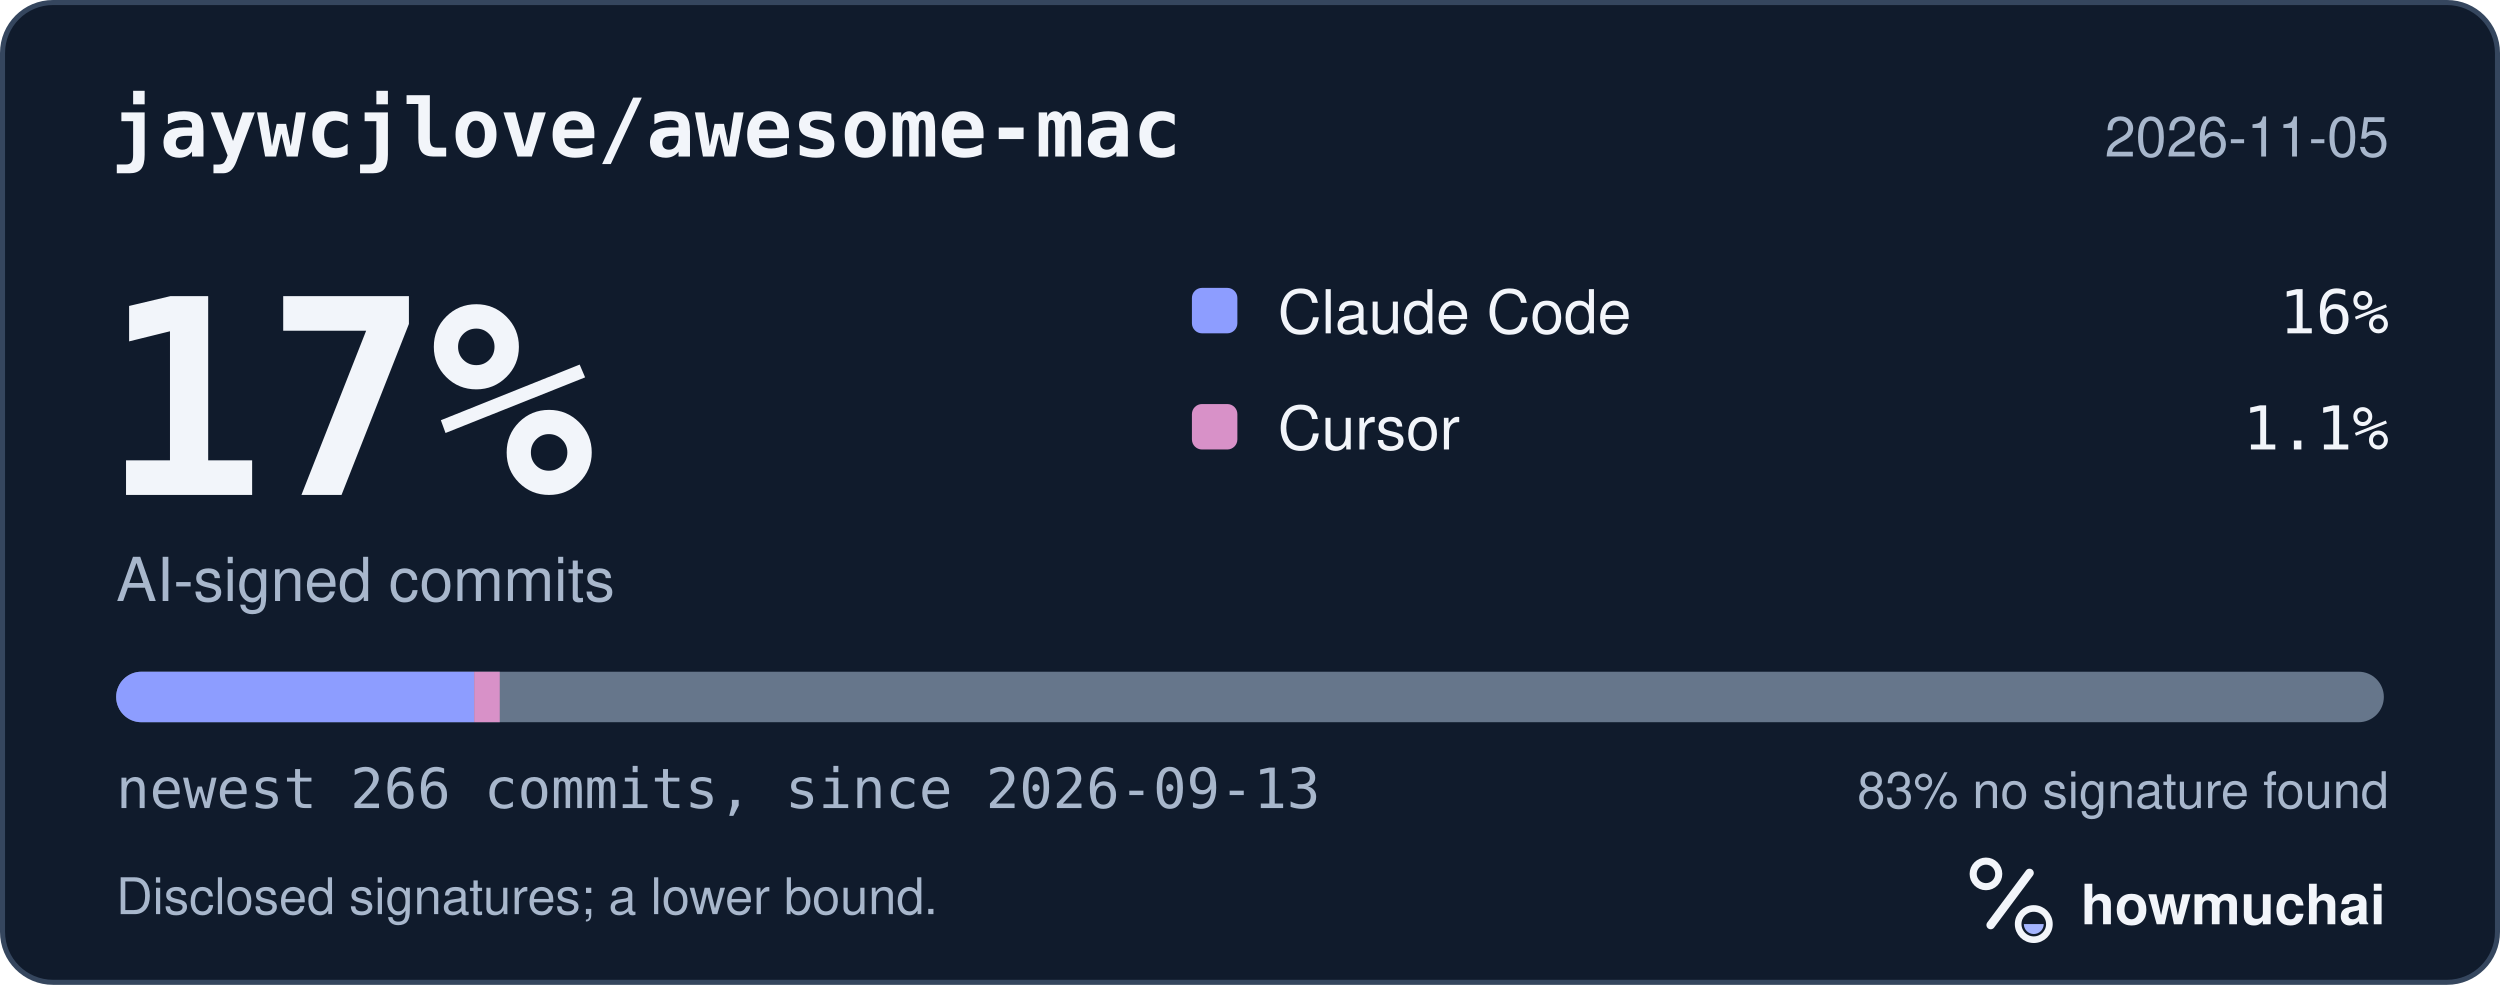
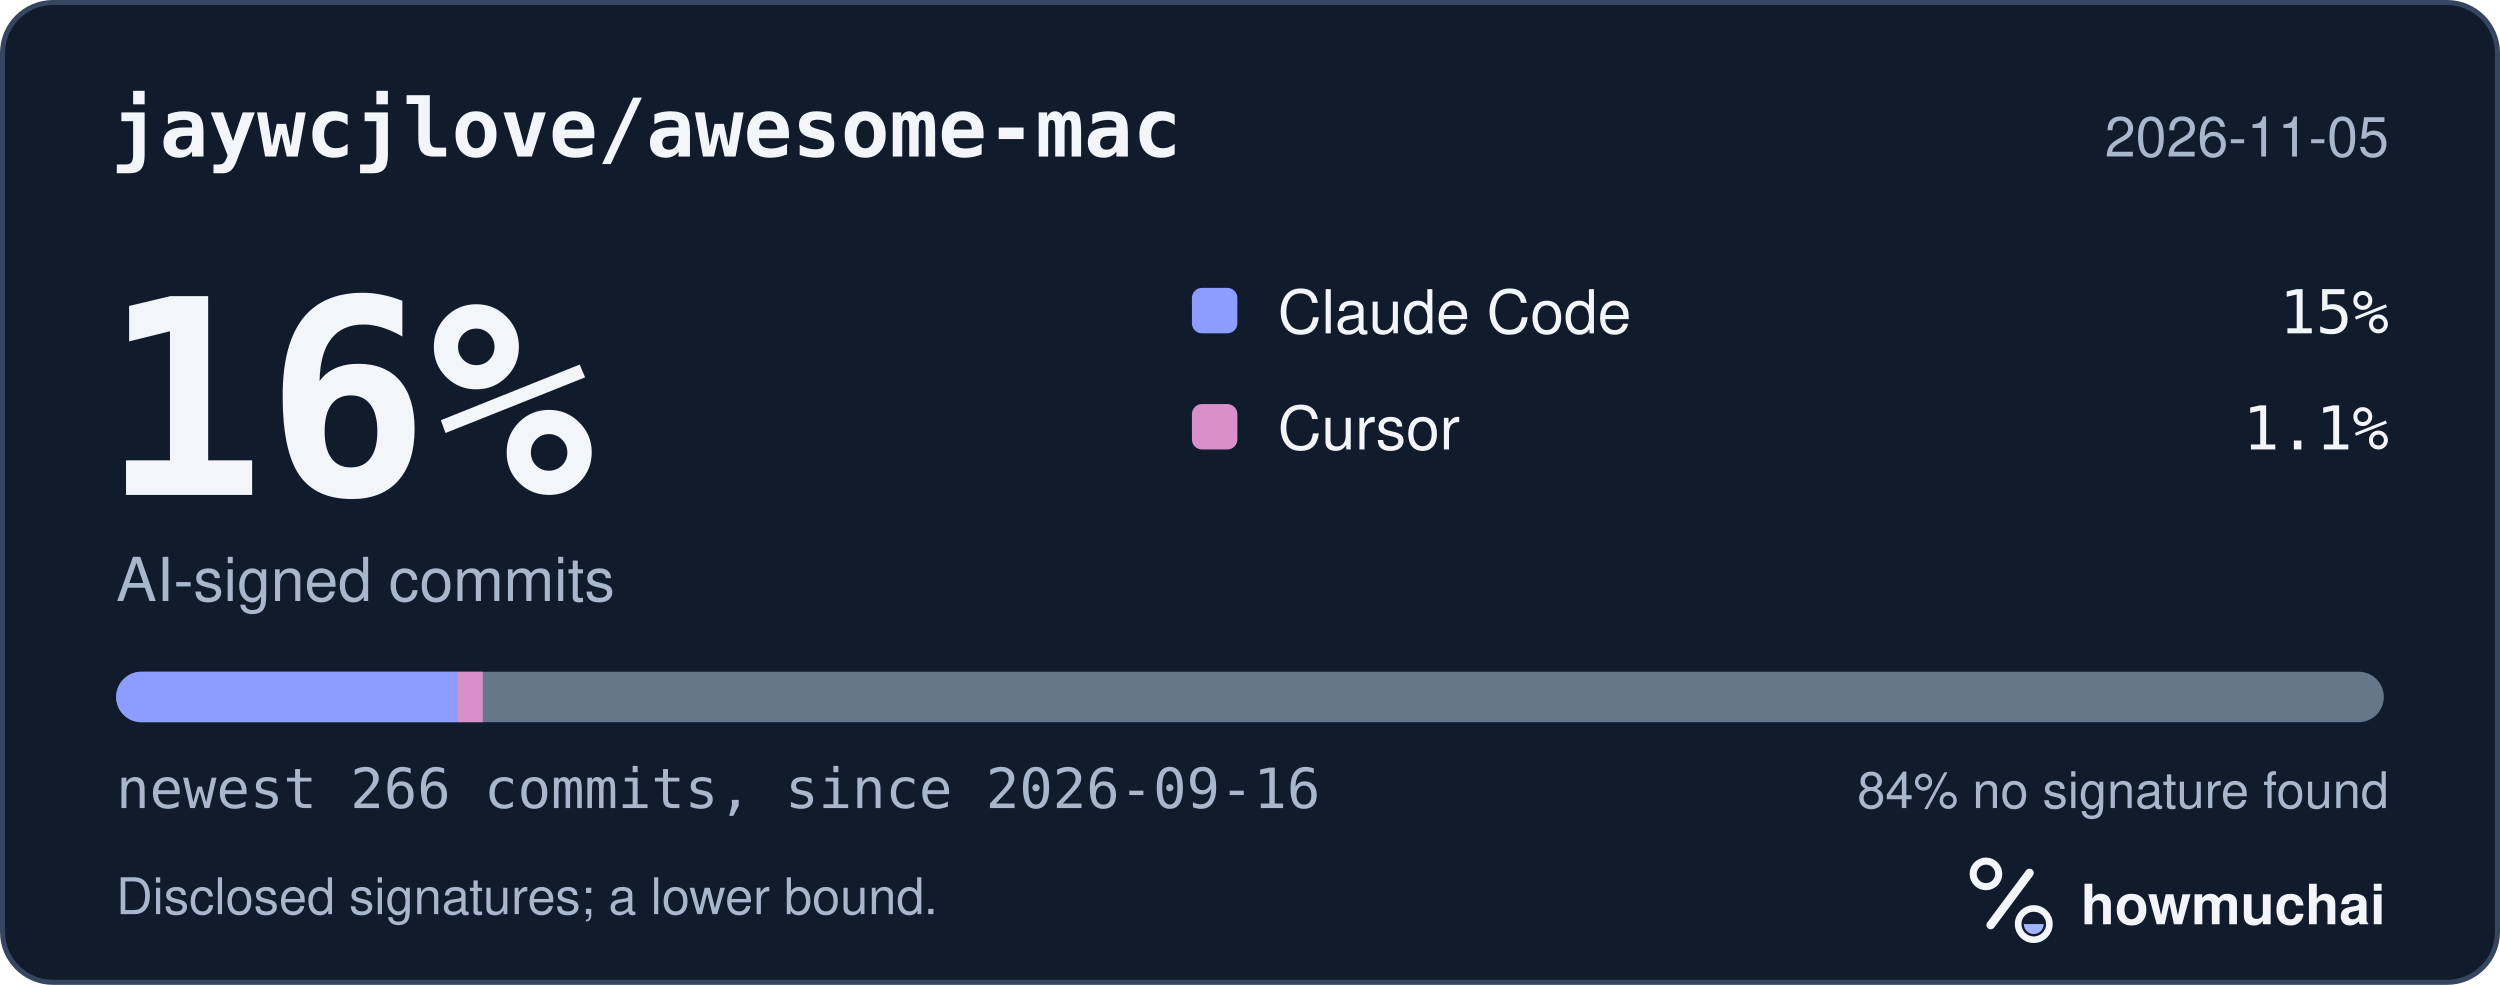
<svg xmlns="http://www.w3.org/2000/svg" width="495" height="195" viewBox="0 0 495 195" role="img" aria-labelledby="hm-t hm-d">
  <rect x="0.5" y="0.5" width="494" height="194" rx="10" fill="#101B2C" stroke="#35465E" />
  <text x="22" y="31" fill="#F2F5FA" font-family="ui-monospace, SF Mono, Menlo, Consolas, IBM Plex Mono, monospace" font-size="16" font-weight="600">jaywcjlove/awesome-mac</text>
  <text x="473" y="31" fill="#A8B7CC" font-family="-apple-system, BlinkMacSystemFont, Segoe UI, Helvetica, Arial, Fira Sans, sans-serif" font-size="11" text-anchor="end">2026-11-05</text>
-   <text x="20" y="98" fill="#F2F5FA" font-family="ui-monospace, SF Mono, Menlo, Consolas, IBM Plex Mono, monospace" font-size="54" font-weight="700">17%</text>
+   <text x="20" y="98" fill="#F2F5FA" font-family="ui-monospace, SF Mono, Menlo, Consolas, IBM Plex Mono, monospace" font-size="54" font-weight="700">16%</text>
  <text x="23" y="119" fill="#A8B7CC" font-family="-apple-system, BlinkMacSystemFont, Segoe UI, Helvetica, Arial, Fira Sans, sans-serif" font-size="12">AI-signed commits</text>
  <rect x="236" y="57" width="9" height="9" rx="2" fill="#8D9DFF" />
  <text x="253" y="66" fill="#F2F5FA" font-family="-apple-system, BlinkMacSystemFont, Segoe UI, Helvetica, Arial, Fira Sans, sans-serif" font-size="12">Claude Code</text>
-   <text x="473" y="66" fill="#F2F5FA" font-family="ui-monospace, SF Mono, Menlo, Consolas, IBM Plex Mono, monospace" font-size="12" text-anchor="end">16%</text>
+   <text x="473" y="66" fill="#F2F5FA" font-family="ui-monospace, SF Mono, Menlo, Consolas, IBM Plex Mono, monospace" font-size="12" text-anchor="end">15%</text>
  <rect x="236" y="80" width="9" height="9" rx="2" fill="#D891C8" />
  <text x="253" y="89" fill="#F2F5FA" font-family="-apple-system, BlinkMacSystemFont, Segoe UI, Helvetica, Arial, Fira Sans, sans-serif" font-size="12">Cursor</text>
  <text x="473" y="89" fill="#F2F5FA" font-family="ui-monospace, SF Mono, Menlo, Consolas, IBM Plex Mono, monospace" font-size="12" text-anchor="end">1.1%</text>
  <defs>
    <clipPath id="hm-bar">
      <rect x="23" y="133" width="449" height="10" rx="5" />
    </clipPath>
  </defs>
  <rect x="23" y="133" width="449" height="10" rx="5" fill="#66768B" />
  <g clip-path="url(#hm-bar)">
-     <rect x="23.00" y="133" width="70.89" height="10" fill="#8D9DFF" />
-     <rect x="93.89" y="133" width="5.06" height="10" fill="#D891C8" />
+     <rect x="23.00" y="133" width="67.52" height="10" fill="#8D9DFF" />
+     <rect x="90.52" y="133" width="5.06" height="10" fill="#D891C8" />
  </g>
-   <text x="23" y="160" fill="#A8B7CC" font-family="ui-monospace, SF Mono, Menlo, Consolas, IBM Plex Mono, monospace" font-size="11">newest 266 commits, since 2026-09-13</text>
-   <text x="473" y="160" fill="#A8B7CC" font-family="-apple-system, BlinkMacSystemFont, Segoe UI, Helvetica, Arial, Fira Sans, sans-serif" font-size="10" text-anchor="end">83% no signature found</text>
+   <text x="23" y="160" fill="#A8B7CC" font-family="ui-monospace, SF Mono, Menlo, Consolas, IBM Plex Mono, monospace" font-size="11">newest 266 commits, since 2026-09-16</text>
+   <text x="473" y="160" fill="#A8B7CC" font-family="-apple-system, BlinkMacSystemFont, Segoe UI, Helvetica, Arial, Fira Sans, sans-serif" font-size="10" text-anchor="end">84% no signature found</text>
  <text x="23" y="181" fill="#A8B7CC" font-family="-apple-system, BlinkMacSystemFont, Segoe UI, Helvetica, Arial, Fira Sans, sans-serif" font-size="10">Disclosed signatures; a lower bound.</text>
  <g transform="translate(386 166) scale(0.046875)">
    <circle cx="154" cy="150" r="54" fill="none" stroke="#F2F5FA" stroke-width="30" />
    <path d="M174 366 338 146" fill="none" stroke="#F2F5FA" stroke-width="36" stroke-linecap="round" />
    <circle cx="356" cy="362" r="66" fill="none" stroke="#F2F5FA" stroke-width="28" />
    <path d="M314 362a42 42 0 0 0 84 0Z" fill="#A4B5FF" />
  </g>
  <text x="412" y="183" fill="#F2F5FA" font-family="-apple-system, BlinkMacSystemFont, Segoe UI, Helvetica, Arial, Fira Sans, sans-serif" font-size="11" font-weight="650">howmuchai</text>
</svg>
